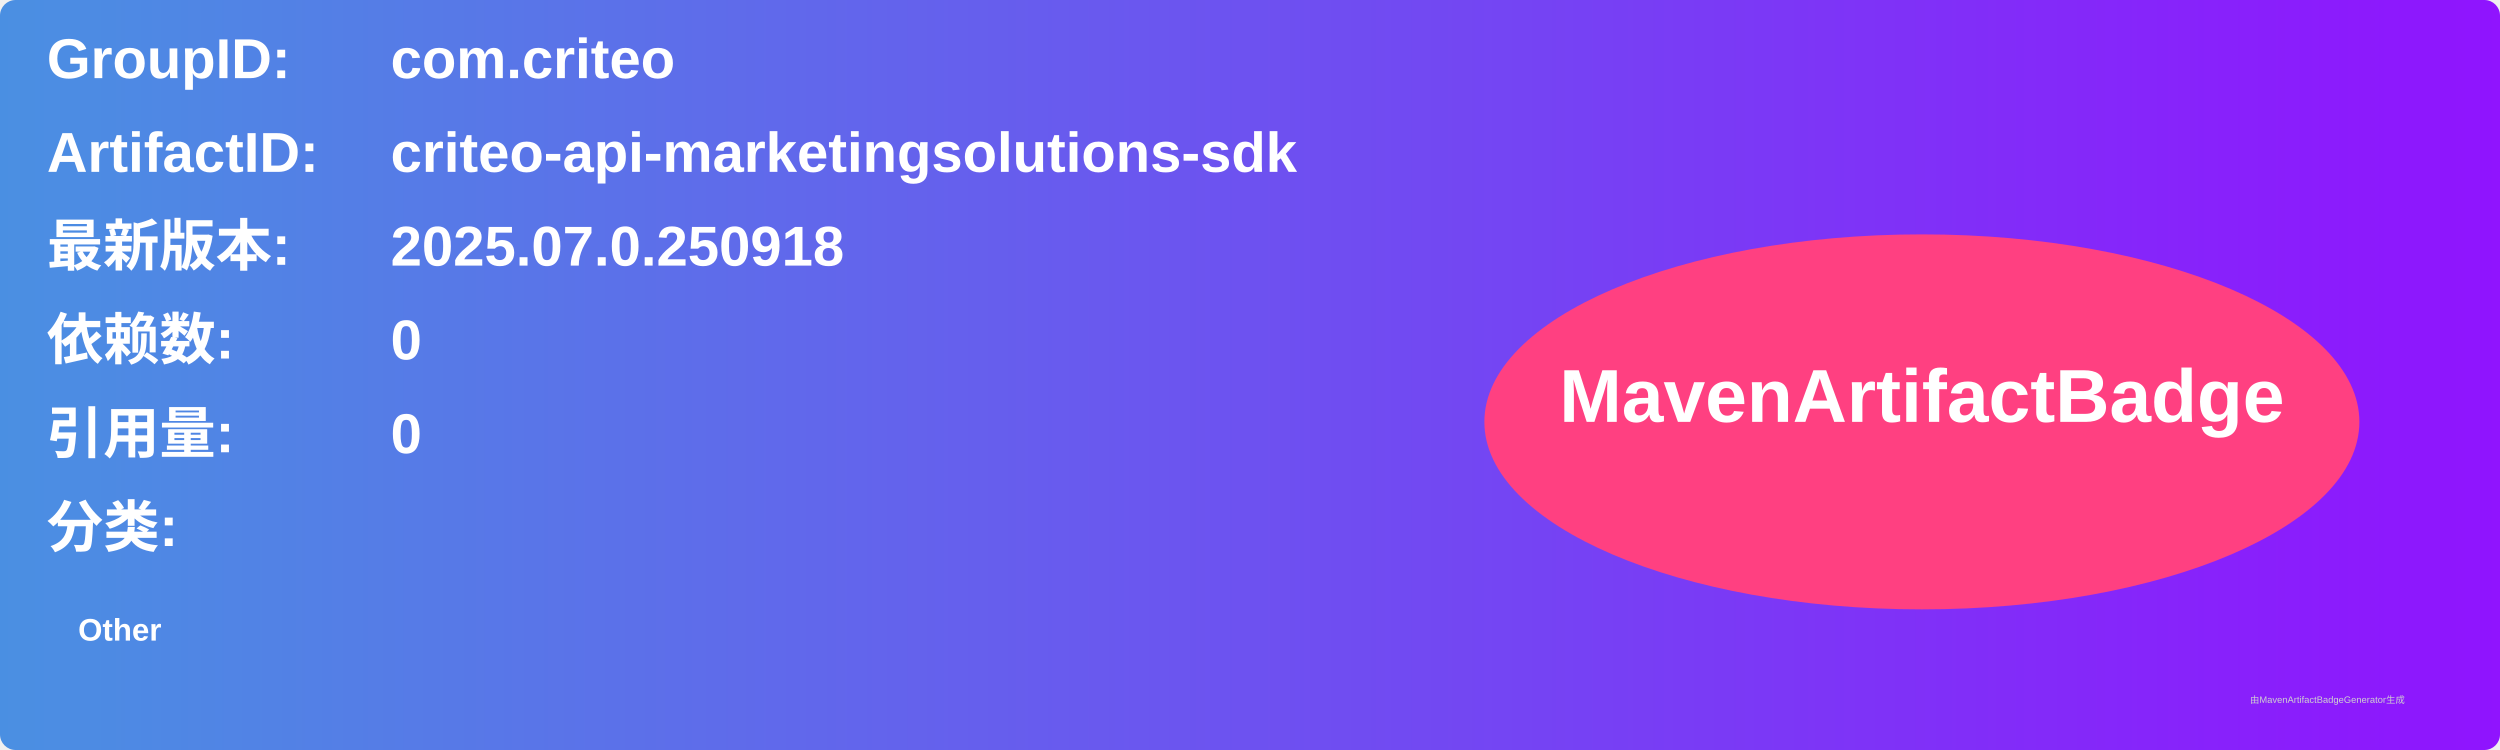
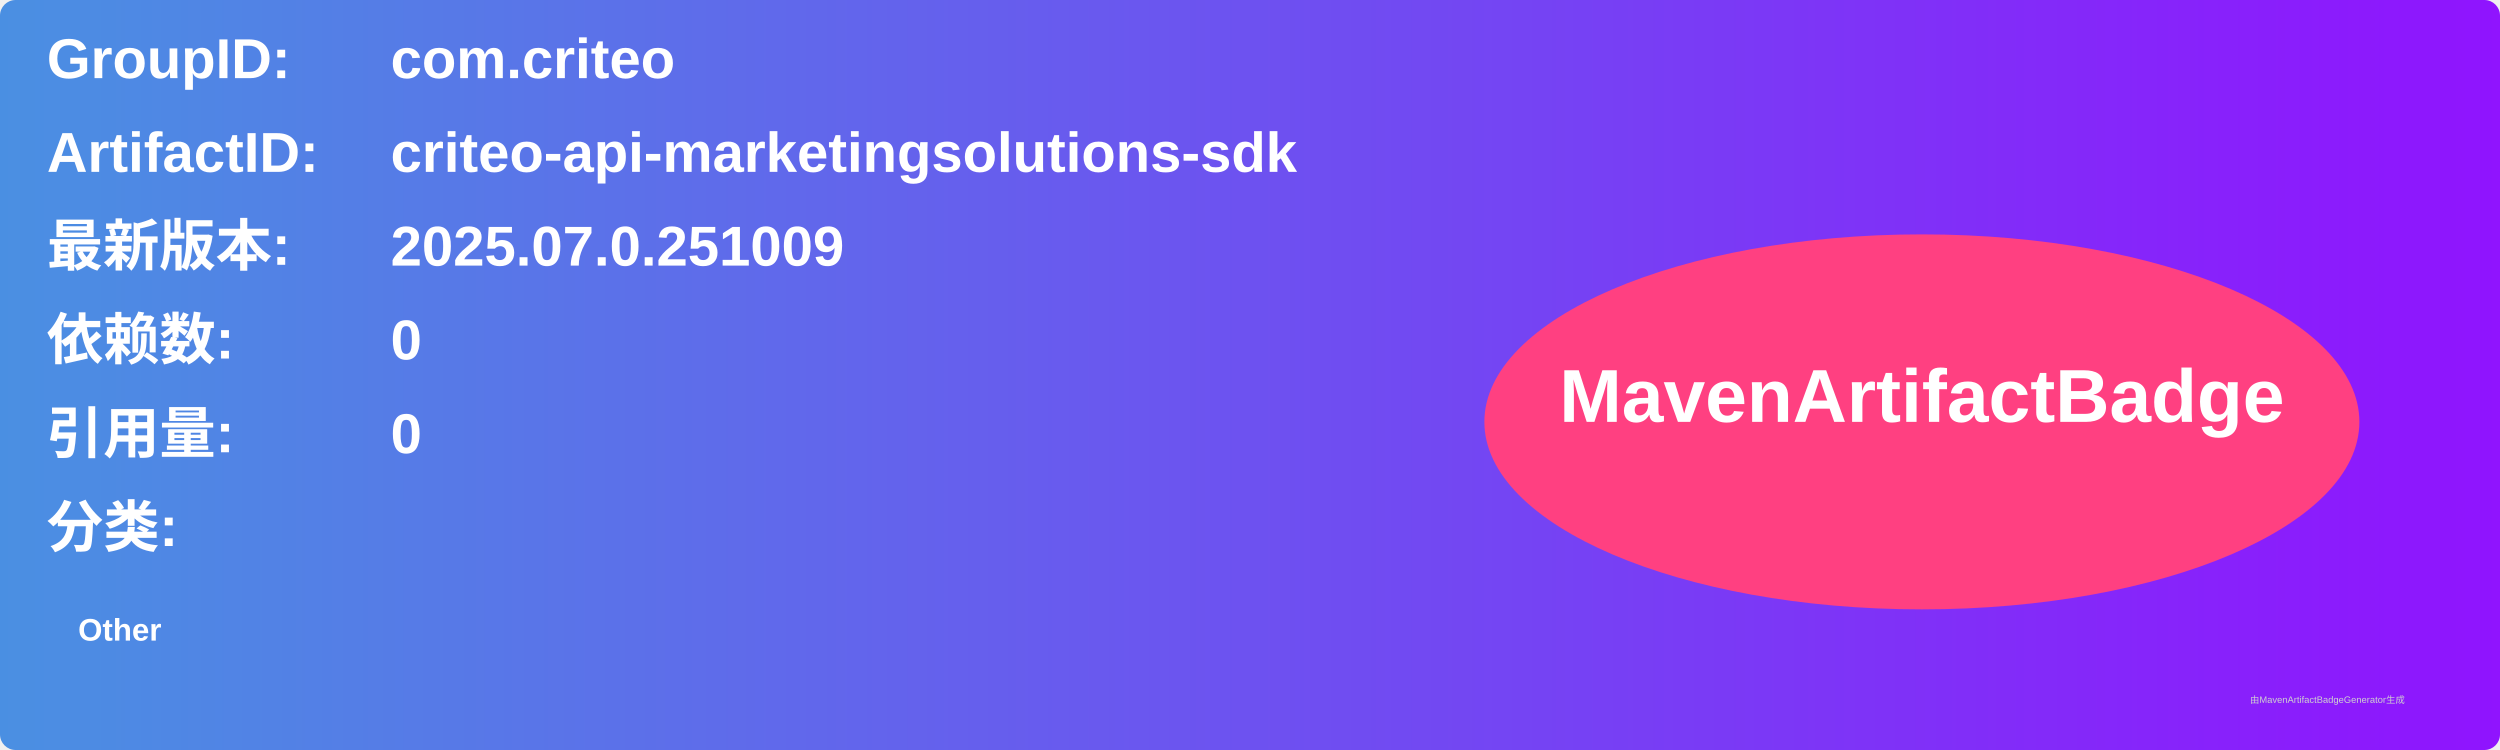
<svg xmlns="http://www.w3.org/2000/svg" width="800" height="240" viewBox="0 0 800 240">
  <linearGradient id="grad" x1="0%" y1="0%" x2="100%" y2="0%">
    <stop offset="0%" stop-color="#4a90e2" />
    <stop offset="100%" stop-color="#9013fe" />
  </linearGradient>
  <rect width="100%" height="100%" rx="5" ry="5" fill="url(#grad)" />
  <g transform="translate(15, 15)">
    <text x="0" y="10" font-family="Arial" font-size="18" fill="white" font-weight="bold" width="260">GroupID:</text>
    <text x="110" y="10" font-family="Arial" font-size="18" fill="white" font-weight="bold" width="460">com.criteo</text>
    <text x="0" y="40" font-family="Arial" font-size="18" fill="white" font-weight="bold" width="260">ArtifactID:</text>
    <text x="110" y="40" font-family="Arial" font-size="18" fill="white" font-weight="bold" width="460">criteo-api-marketingsolutions-sdk</text>
    <text x="0" y="70" font-family="Arial" font-size="18" fill="white" font-weight="bold">最新版本:</text>
    <text x="110" y="70" font-family="Arial" font-size="18" fill="white" font-weight="bold">
-       <tspan font-weight="bold">2025.07.0.250918</tspan>
+       <tspan font-weight="bold">2025.07.0.251009</tspan>
    </text>
    <text x="0" y="100" font-family="Arial" font-size="18" fill="white" font-weight="bold">依赖数: </text>
    <text x="110" y="100" font-family="Arial" font-size="18" fill="white">
      <tspan font-weight="bold">0</tspan>
    </text>
    <text x="0" y="130" font-family="Arial" font-size="18" fill="white" font-weight="bold">引用量: </text>
    <text x="110" y="130" font-family="Arial" font-size="18" fill="white">
      <tspan font-weight="bold">0</tspan>
    </text>
    <text x="0" y="160" font-family="Arial" font-size="18" fill="white" font-weight="bold">分类:</text>
    <text x="10" y="190" font-family="Arial" font-size="10" fill="white">
      <tspan font-weight="bold">Other</tspan>
    </text>
    <ellipse cx="600" cy="120" rx="140" ry="60" fill="#ff4081" />
    <text x="600" y="120" text-anchor="middle" font-family="Arial" font-size="24" fill="white" font-weight="bold">MavenArtifactBadge</text>
  </g>
  <text x="720" y="225" font-family="Arial" font-size="3" fill="#d0d0d0">由MavenArtifactBadgeGenerator生成</text>
</svg>
